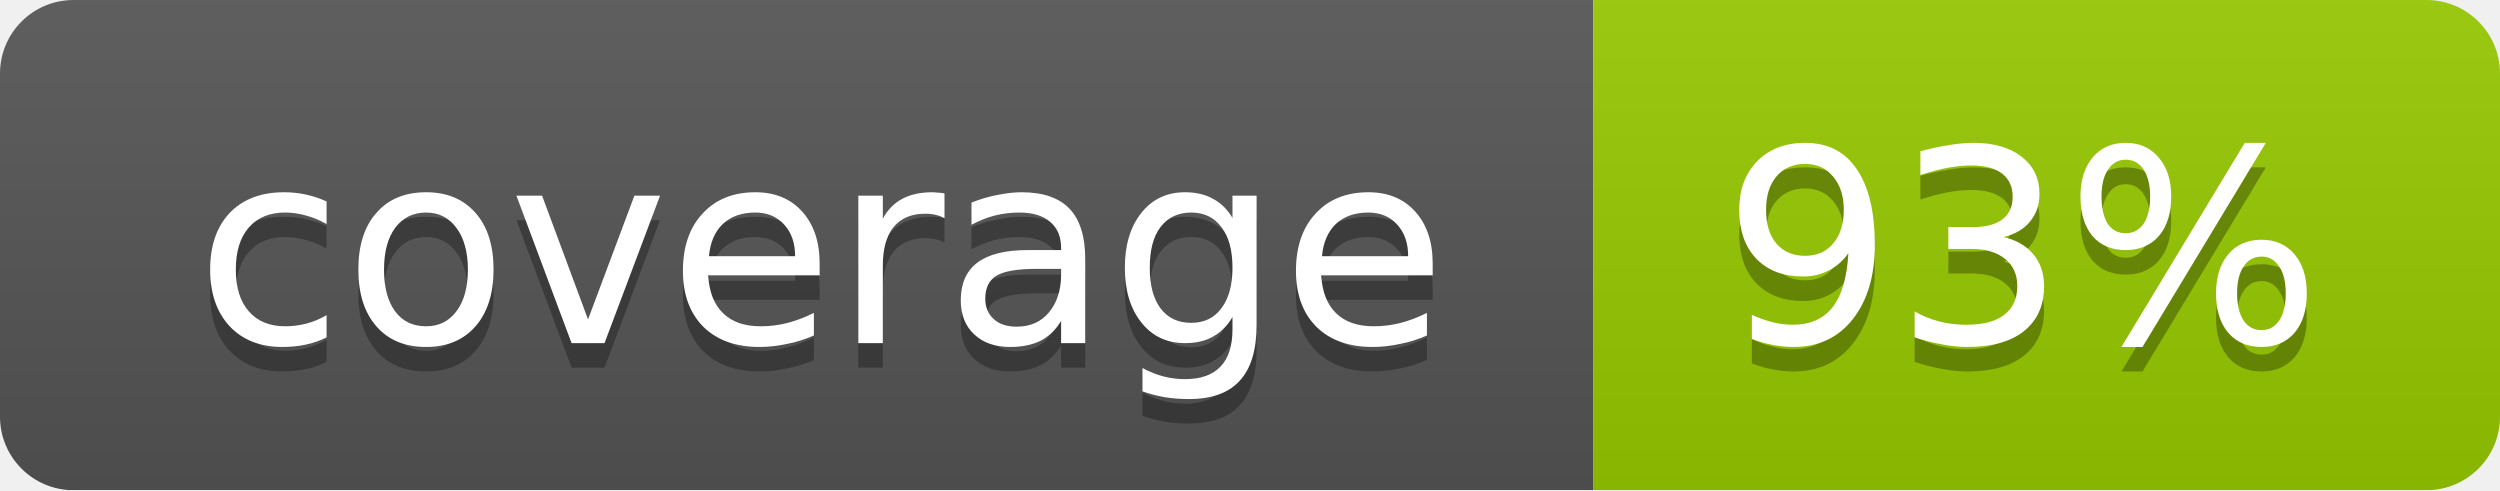
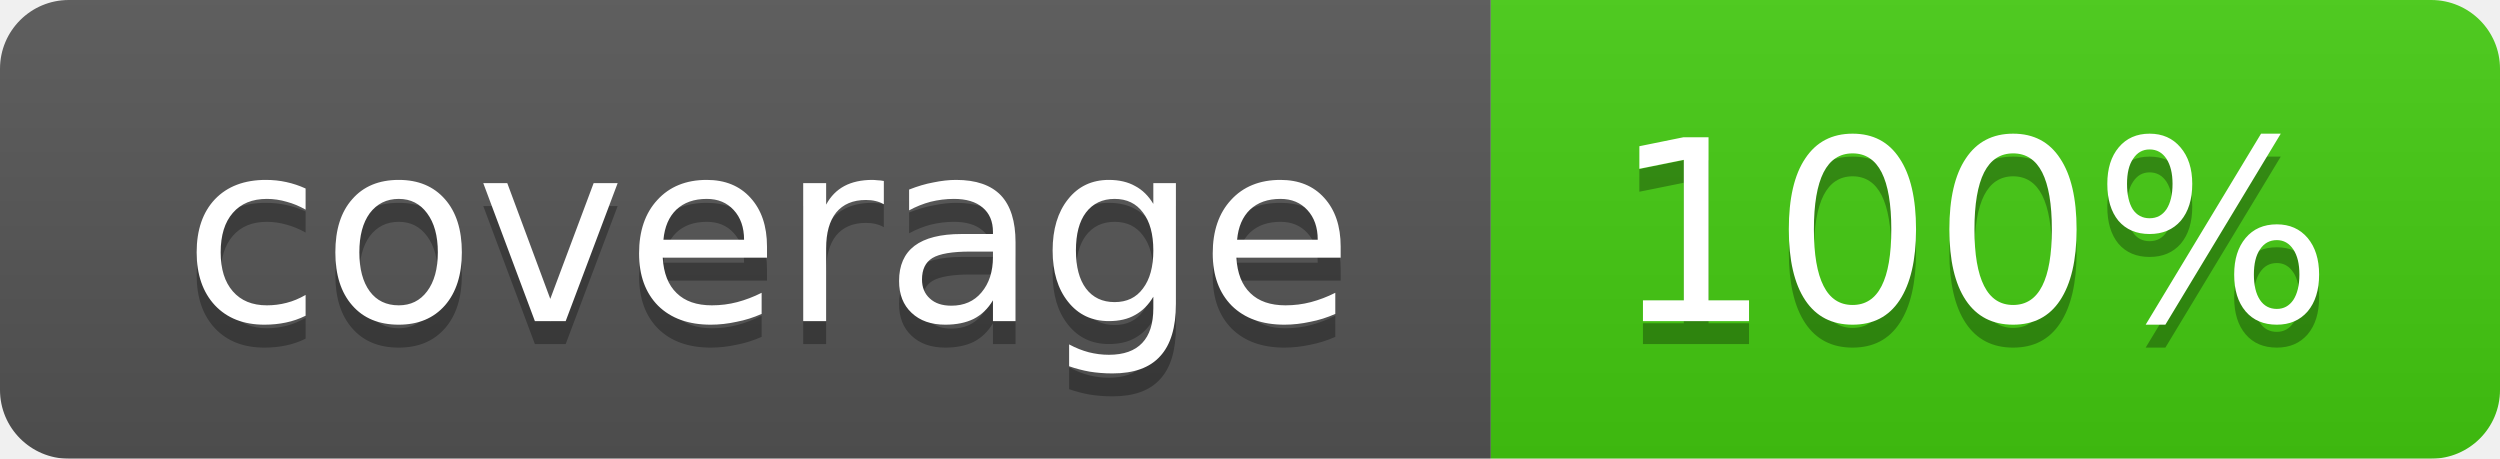
- <svg xmlns="http://www.w3.org/2000/svg" width="102" height="20">
+ <svg xmlns="http://www.w3.org/2000/svg" width="109" height="20">
  <linearGradient id="smooth" x2="0" y2="100%">
    <stop offset="0" stop-color="#bbb" stop-opacity=".1" />
    <stop offset="1" stop-opacity=".1" />
  </linearGradient>
  <mask id="round">
-     <rect width="102" height="20" rx="3" fill="#fff" />
+     <rect width="109" height="20" rx="3" fill="#fff" />
  </mask>
  <g mask="url(#round)">
    <rect width="65" height="20" fill="#555" />
-     <rect x="65" width="37" height="20" fill="#97ca00" />
-     <rect width="102" height="20" fill="url(#smooth)" />
+     <rect x="65" width="44" height="20" fill="#44cc11" />
+     <rect width="109" height="20" fill="url(#smooth)" />
  </g>
  <g fill="#fff" text-anchor="middle" font-family="DejaVu Sans,Verdana,Geneva,sans-serif" font-size="11">
    <text x="33.5" y="15" fill="#010101" fill-opacity=".3">coverage</text>
    <text x="33.5" y="14">coverage</text>
-     <text x="82.5" y="15" fill="#010101" fill-opacity=".3">93%</text>
-     <text x="82.5" y="14">93%</text>
+     <text x="86" y="15" fill="#010101" fill-opacity=".3">100%</text>
+     <text x="86" y="14">100%</text>
  </g>
</svg>
